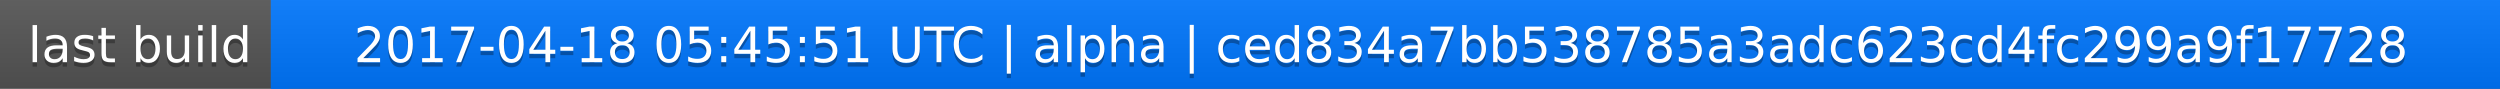
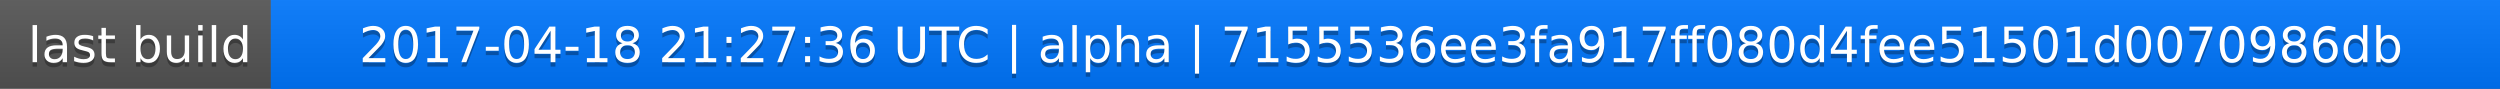
<svg xmlns="http://www.w3.org/2000/svg" width="563" height="20">
  <linearGradient id="a" x2="0" y2="100%">
    <stop offset="0" stop-color="#bbb" stop-opacity=".1" />
    <stop offset="1" stop-opacity=".1" />
  </linearGradient>
  <rect rx="0" width="563" height="20" fill="#555" />
  <rect rx="0" x="61" width="502" height="20" fill="#07f" />
  <path fill="#07f" d="M61 0h4v20h-4z" />
  <rect rx="0" width="563" height="20" fill="url(#a)" />
  <g fill="#fff" text-anchor="middle" font-family="DejaVu Sans,Verdana,Geneva,sans-serif" font-size="11">
    <text x="31.5" y="15" fill="#010101" fill-opacity=".3">last build</text>
    <text x="31.5" y="14">last build</text>
-     <text x="311" y="15" fill="#010101" fill-opacity=".3">2017-04-18 05:45:51 UTC | alpha | ced834a7bb538785a3adc623cd4fc299a9f17728</text>
-     <text x="311" y="14">2017-04-18 05:45:51 UTC | alpha | ced834a7bb538785a3adc623cd4fc299a9f17728</text>
+     <text x="311" y="15" fill="#010101" fill-opacity=".3">2017-04-18 21:27:36 UTC | alpha | 7155536ee3fa917ff080d4fee51501d0070986db</text>
+     <text x="311" y="14">2017-04-18 21:27:36 UTC | alpha | 7155536ee3fa917ff080d4fee51501d0070986db</text>
  </g>
</svg>
